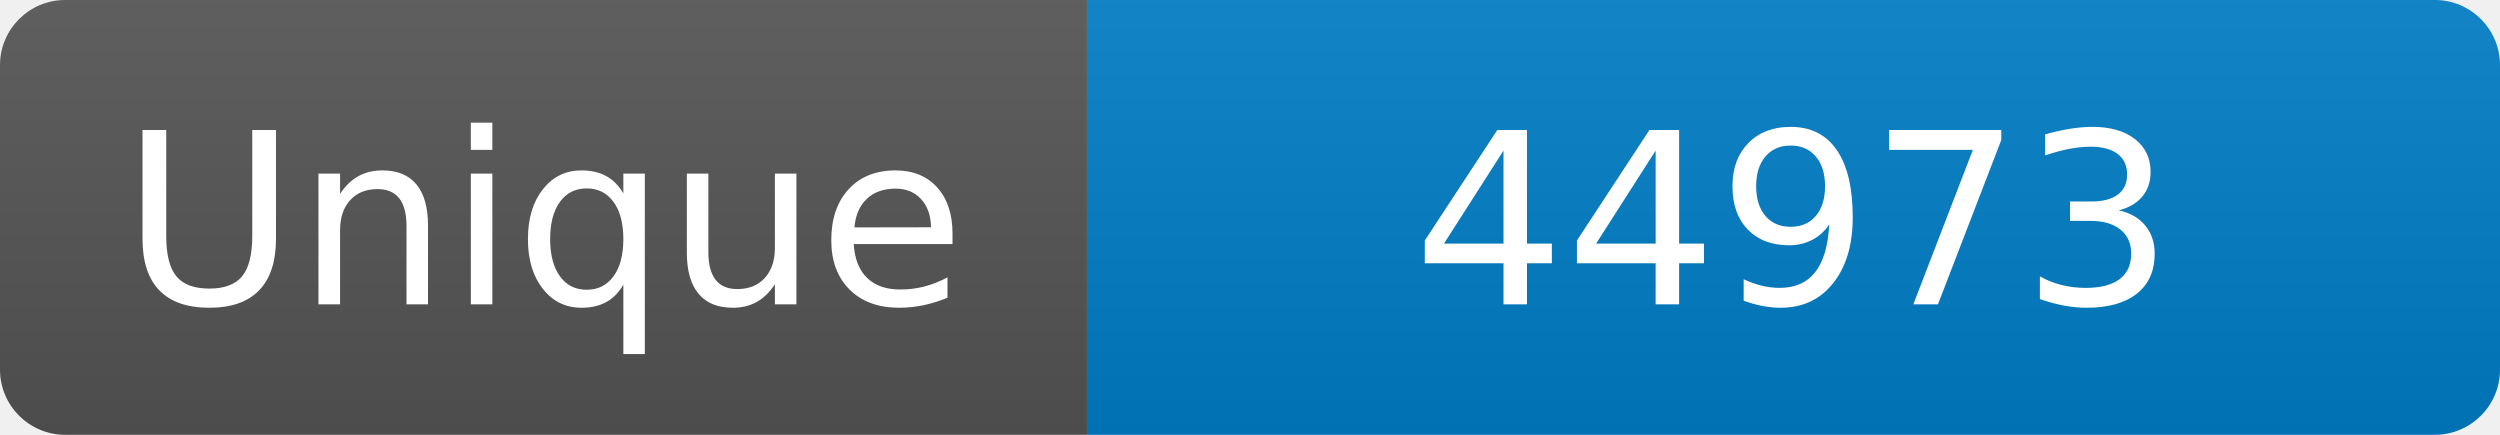
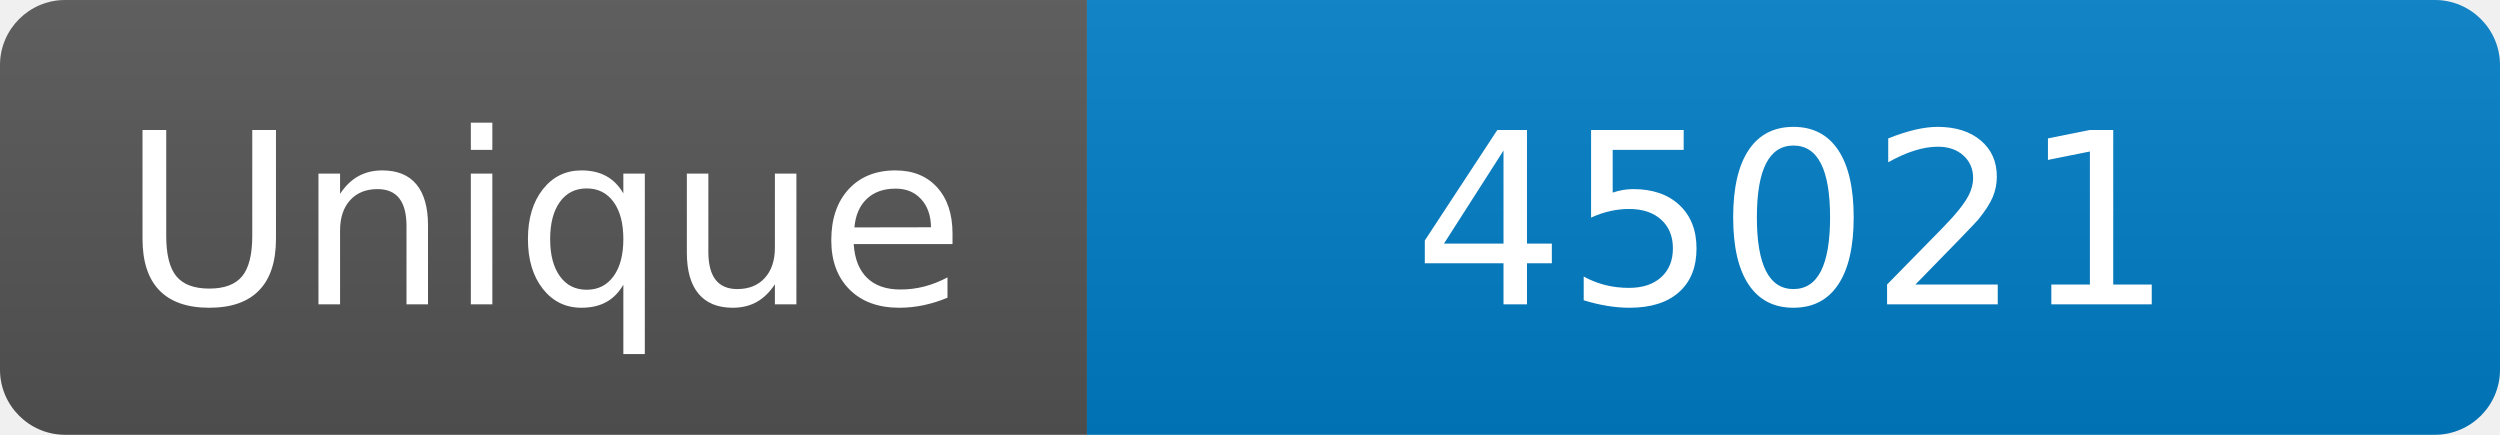
<svg xmlns="http://www.w3.org/2000/svg" width="115" height="20" role="img" aria-label="Maintained?: yes">
  <linearGradient id="s" x2="0" y2="100%">
    <stop offset="0" stop-color="#bbb" stop-opacity=".1" />
    <stop offset="1" stop-opacity=".1" />
  </linearGradient>
  <clipPath id="r">
    <rect width="115" height="20" rx="3" fill="#fff" />
  </clipPath>
  <g clip-path="url(#r)">
    <rect width="50" height="20" fill="#555" />
    <rect x="50" width="160" height="20" fill="#007ec6" />
    <rect width="115" height="20" fill="url(#s)" />
  </g>
  <g fill="#fff" text-anchor="middle" font-family="Verdana,Geneva,DejaVu Sans,sans-serif" font-size="110">
    <text x="250" y="140" transform="scale(.1)" fill="#fff">Unique</text>
-     <text x="825" y="140" transform="scale(.1)" fill="#fff">44973</text>
+     <text x="825" y="140" transform="scale(.1)" fill="#fff">45021</text>
  </g>
</svg>
